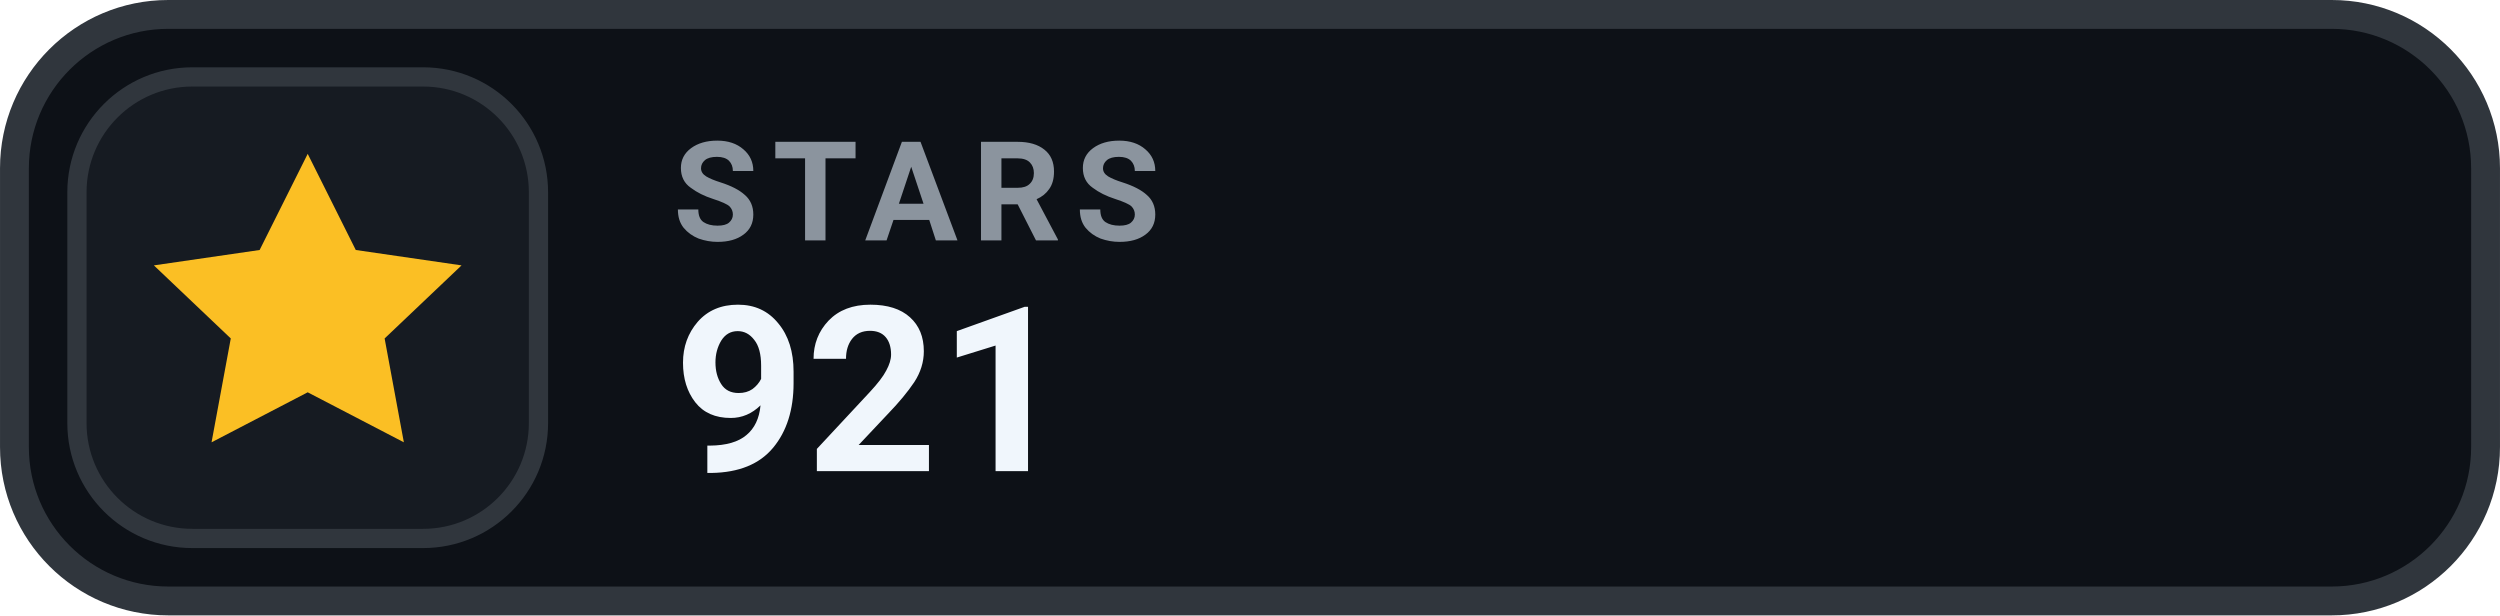
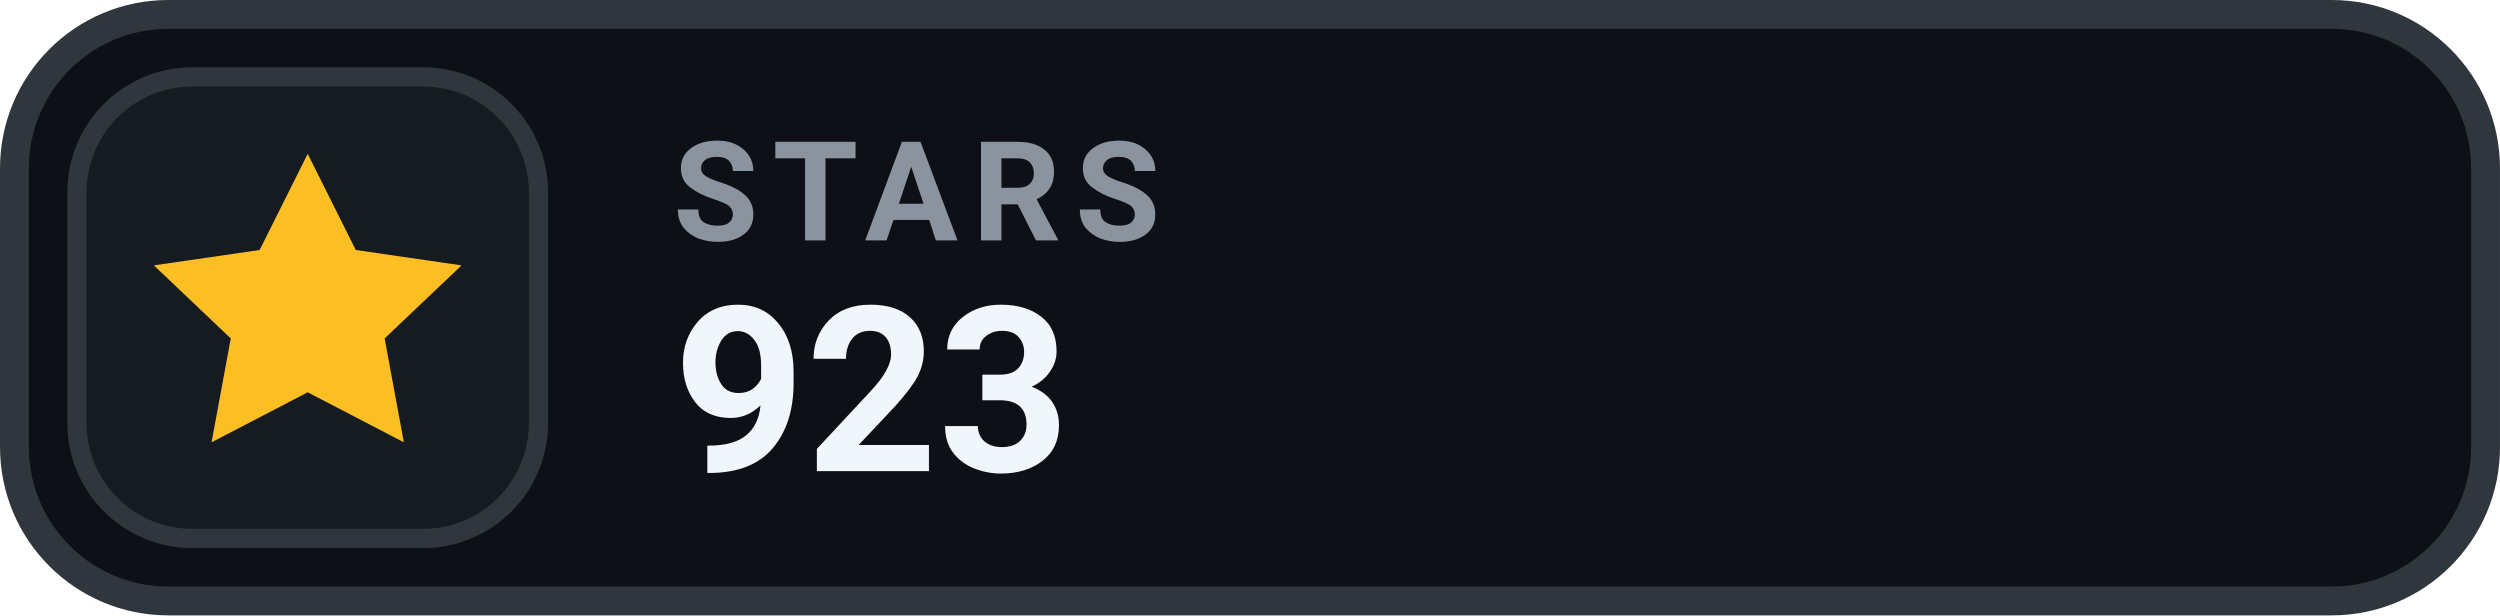
- <svg xmlns="http://www.w3.org/2000/svg" width="126" height="31.015" viewBox="0 0 130 32" role="img" aria-label="STARS 921">
+ <svg xmlns="http://www.w3.org/2000/svg" width="126" height="31.015" viewBox="0 0 130 32" role="img" aria-label="STARS 923">
  <rect x=".75" y=".75" width="128.5" height="30.5" rx="8" fill="#0D1117" stroke="#30363D" stroke-width="1.5" />
  <rect x="4" y="4" width="24" height="24" rx="6" fill="#161B22" stroke="#30363D" stroke-width="1" />
  <g transform="translate(16 16)" style="color:#FBBF24;">
    <path d="M0 -8 l2.5 5 5.5 .8 -4 3.8 1 5.4 -5 -2.6 -5 2.6 1 -5.4 -4 -3.8 5.5 -.8 Z" fill="currentColor" />
  </g>
  <text x="35" y="12.5" fill="#8B949E" font-family="-apple-system,BlinkMacSystemFont,'Segoe UI',Roboto,Helvetica,Arial,sans-serif" font-size="7.2" font-weight="700" letter-spacing=".75">STARS</text>
-   <text x="35" y="24.5" fill="#F0F6FC" font-family="-apple-system,BlinkMacSystemFont,'Segoe UI',Roboto,Helvetica,Arial,sans-serif" font-size="12" font-weight="700">921</text>
+   <text x="35" y="24.5" fill="#F0F6FC" font-family="-apple-system,BlinkMacSystemFont,'Segoe UI',Roboto,Helvetica,Arial,sans-serif" font-size="12" font-weight="700">923</text>
</svg>
